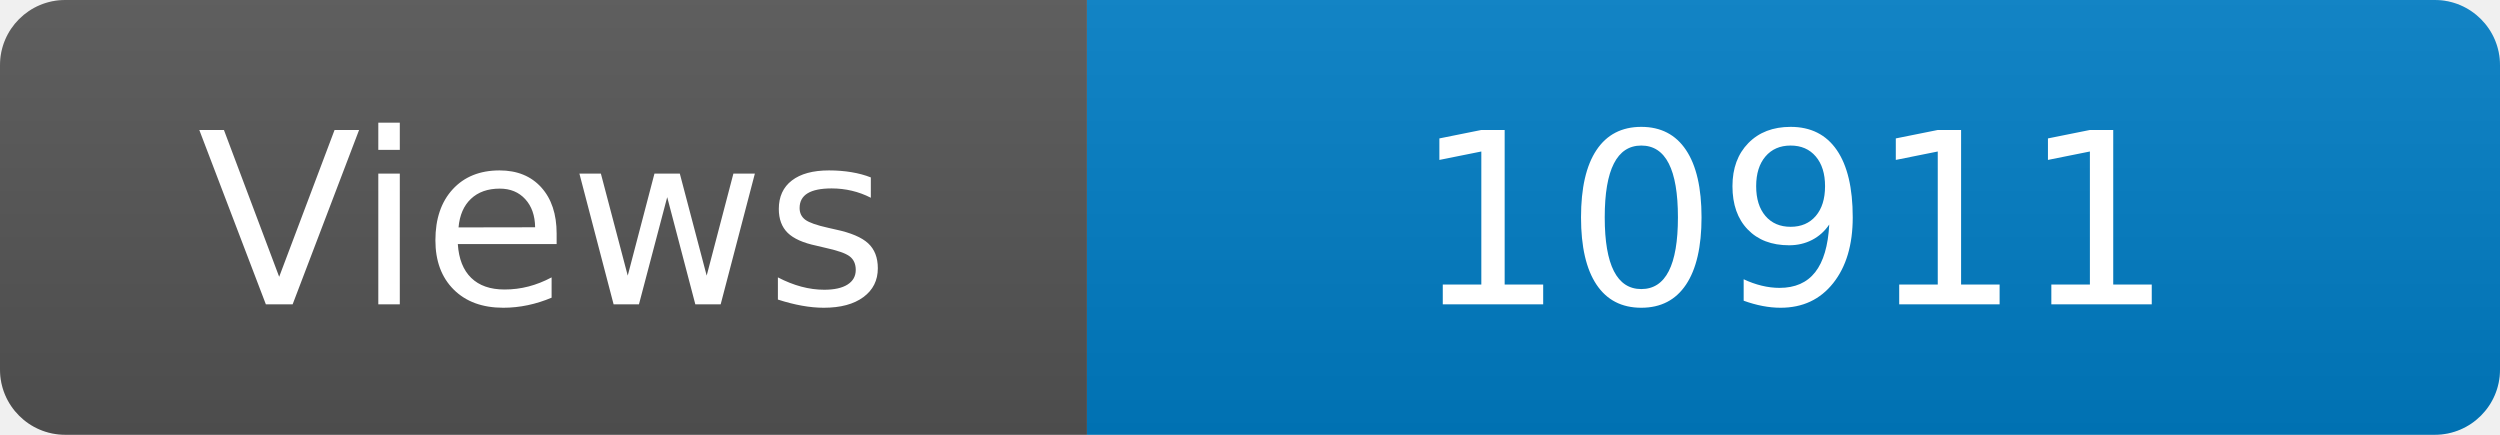
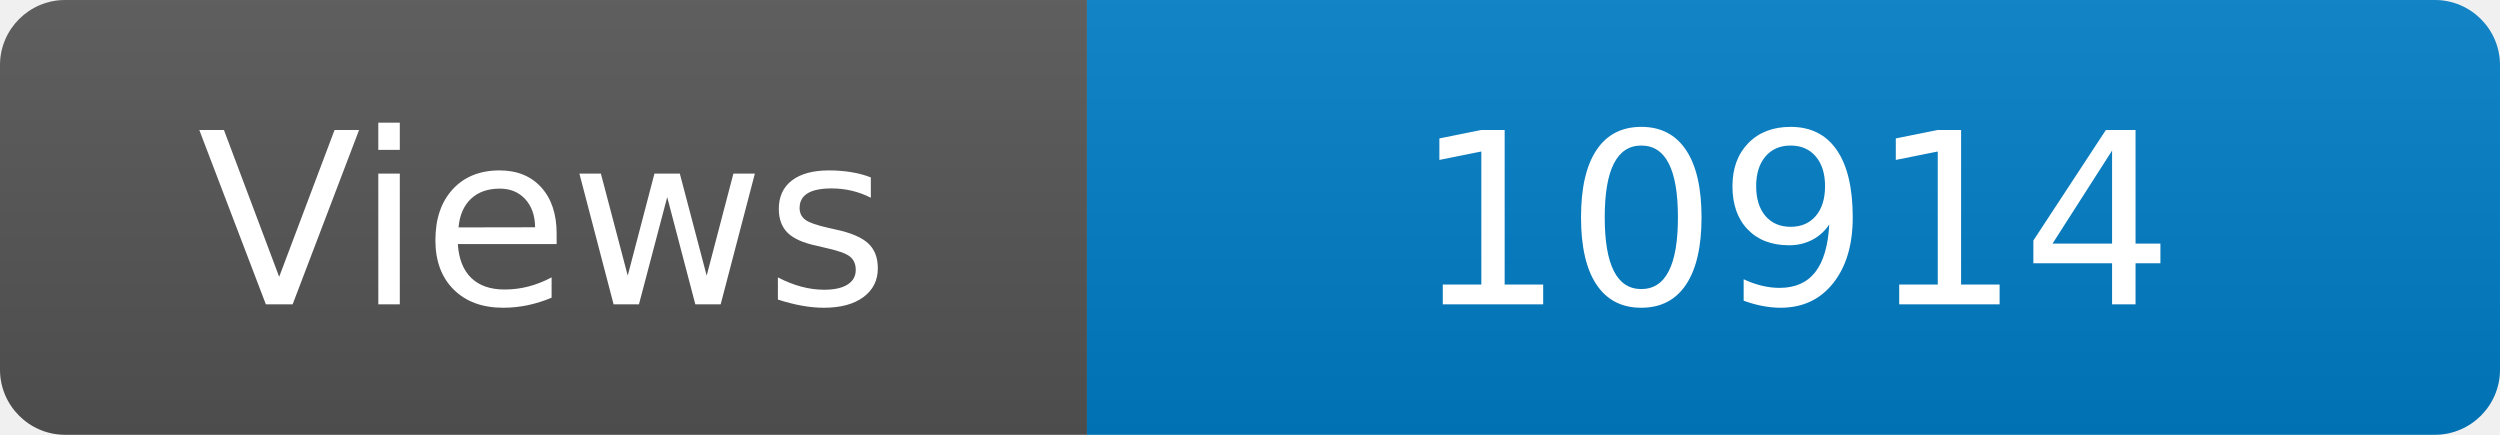
<svg xmlns="http://www.w3.org/2000/svg" width="115" height="20" role="img" aria-label="Maintained?: yes">
  <linearGradient id="s" x2="0" y2="100%">
    <stop offset="0" stop-color="#bbb" stop-opacity=".1" />
    <stop offset="1" stop-opacity=".1" />
  </linearGradient>
  <clipPath id="r">
    <rect width="115" height="20" rx="3" fill="#fff" />
  </clipPath>
  <g clip-path="url(#r)">
    <rect width="50" height="20" fill="#555" />
    <rect x="50" width="160" height="20" fill="#007ec6" />
    <rect width="115" height="20" fill="url(#s)" />
  </g>
  <g fill="#fff" text-anchor="middle" font-family="Verdana,Geneva,DejaVu Sans,sans-serif" font-size="110">
    <text x="250" y="140" transform="scale(.1)" fill="#fff">Views</text>
-     <text x="825" y="140" transform="scale(.1)" fill="#fff">10911</text>
+     <text x="825" y="140" transform="scale(.1)" fill="#fff">10914</text>
  </g>
</svg>
